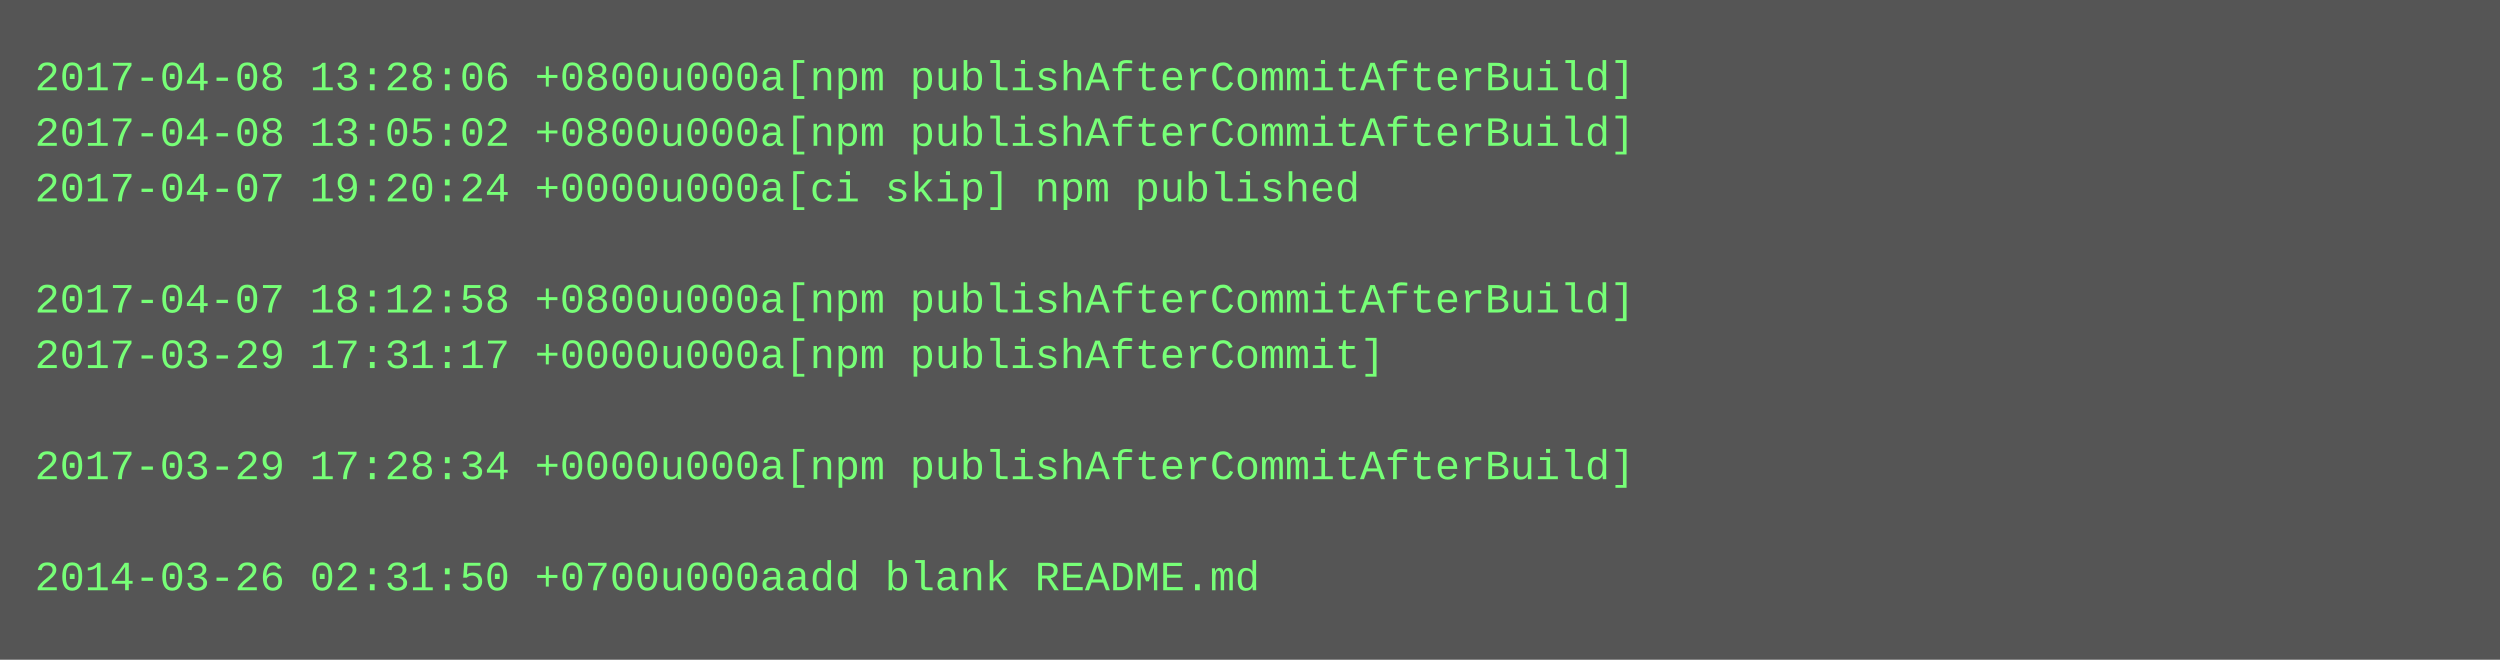
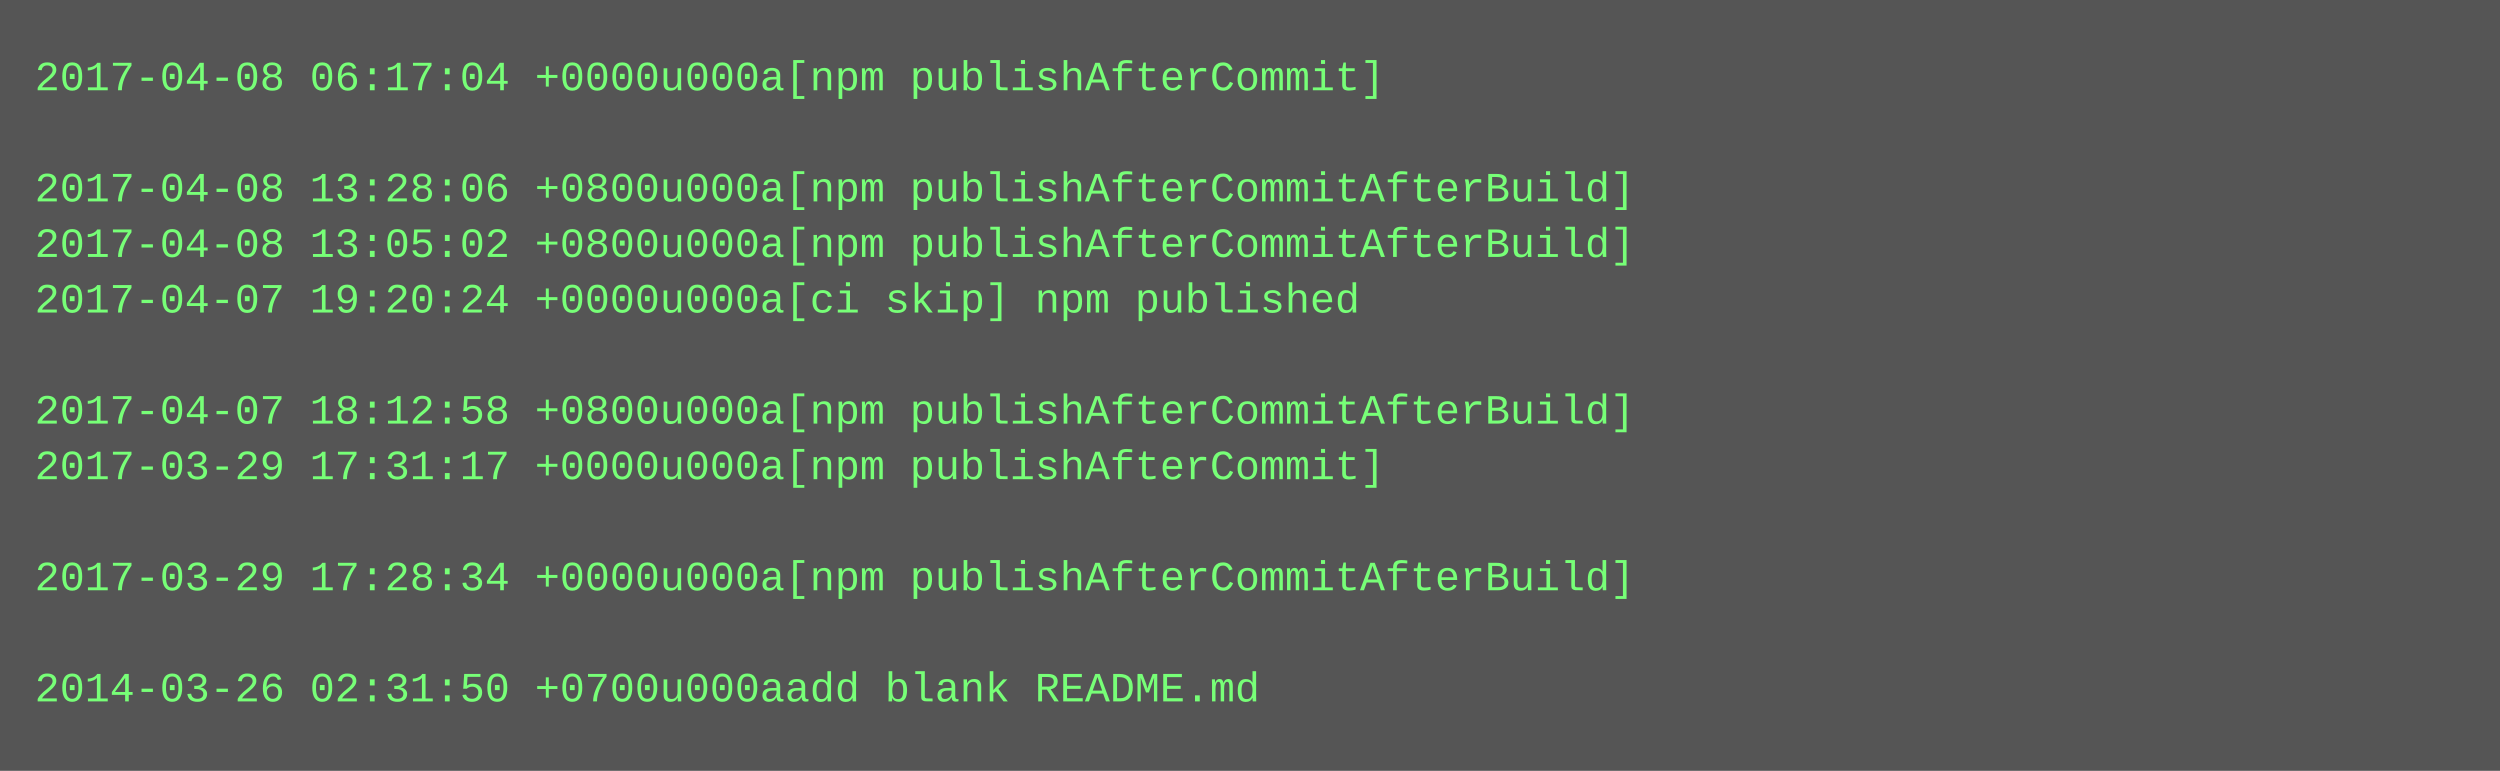
- <svg xmlns="http://www.w3.org/2000/svg" height="190" width="720">
-   <rect height="190" fill="#555" width="720" />
+ <svg xmlns="http://www.w3.org/2000/svg" height="222" width="720">
+   <rect height="222" fill="#555" width="720" />
  <text fill="#7f7" font-family="Courier New" font-size="12" xml:space="preserve">
-     <tspan x="10" y="26">2017-04-08 13:28:06 +0800u000a[npm publishAfterCommitAfterBuild]</tspan>
-     <tspan x="10" y="42">2017-04-08 13:05:02 +0800u000a[npm publishAfterCommitAfterBuild]</tspan>
-     <tspan x="10" y="58">2017-04-07 19:20:24 +0000u000a[ci skip] npm published</tspan>
-     <tspan x="10" y="74" />
-     <tspan x="10" y="90">2017-04-07 18:12:58 +0800u000a[npm publishAfterCommitAfterBuild]</tspan>
-     <tspan x="10" y="106">2017-03-29 17:31:17 +0000u000a[npm publishAfterCommit]</tspan>
-     <tspan x="10" y="122" />
-     <tspan x="10" y="138">2017-03-29 17:28:34 +0000u000a[npm publishAfterCommitAfterBuild]</tspan>
+     <tspan x="10" y="26">2017-04-08 06:17:04 +0000u000a[npm publishAfterCommit]</tspan>
+     <tspan x="10" y="42" />
+     <tspan x="10" y="58">2017-04-08 13:28:06 +0800u000a[npm publishAfterCommitAfterBuild]</tspan>
+     <tspan x="10" y="74">2017-04-08 13:05:02 +0800u000a[npm publishAfterCommitAfterBuild]</tspan>
+     <tspan x="10" y="90">2017-04-07 19:20:24 +0000u000a[ci skip] npm published</tspan>
+     <tspan x="10" y="106" />
+     <tspan x="10" y="122">2017-04-07 18:12:58 +0800u000a[npm publishAfterCommitAfterBuild]</tspan>
+     <tspan x="10" y="138">2017-03-29 17:31:17 +0000u000a[npm publishAfterCommit]</tspan>
    <tspan x="10" y="154" />
-     <tspan x="10" y="170">2014-03-26 02:31:50 +0700u000aadd blank README.md</tspan>
+     <tspan x="10" y="170">2017-03-29 17:28:34 +0000u000a[npm publishAfterCommitAfterBuild]</tspan>
+     <tspan x="10" y="186" />
+     <tspan x="10" y="202">2014-03-26 02:31:50 +0700u000aadd blank README.md</tspan>
  </text>
</svg>
